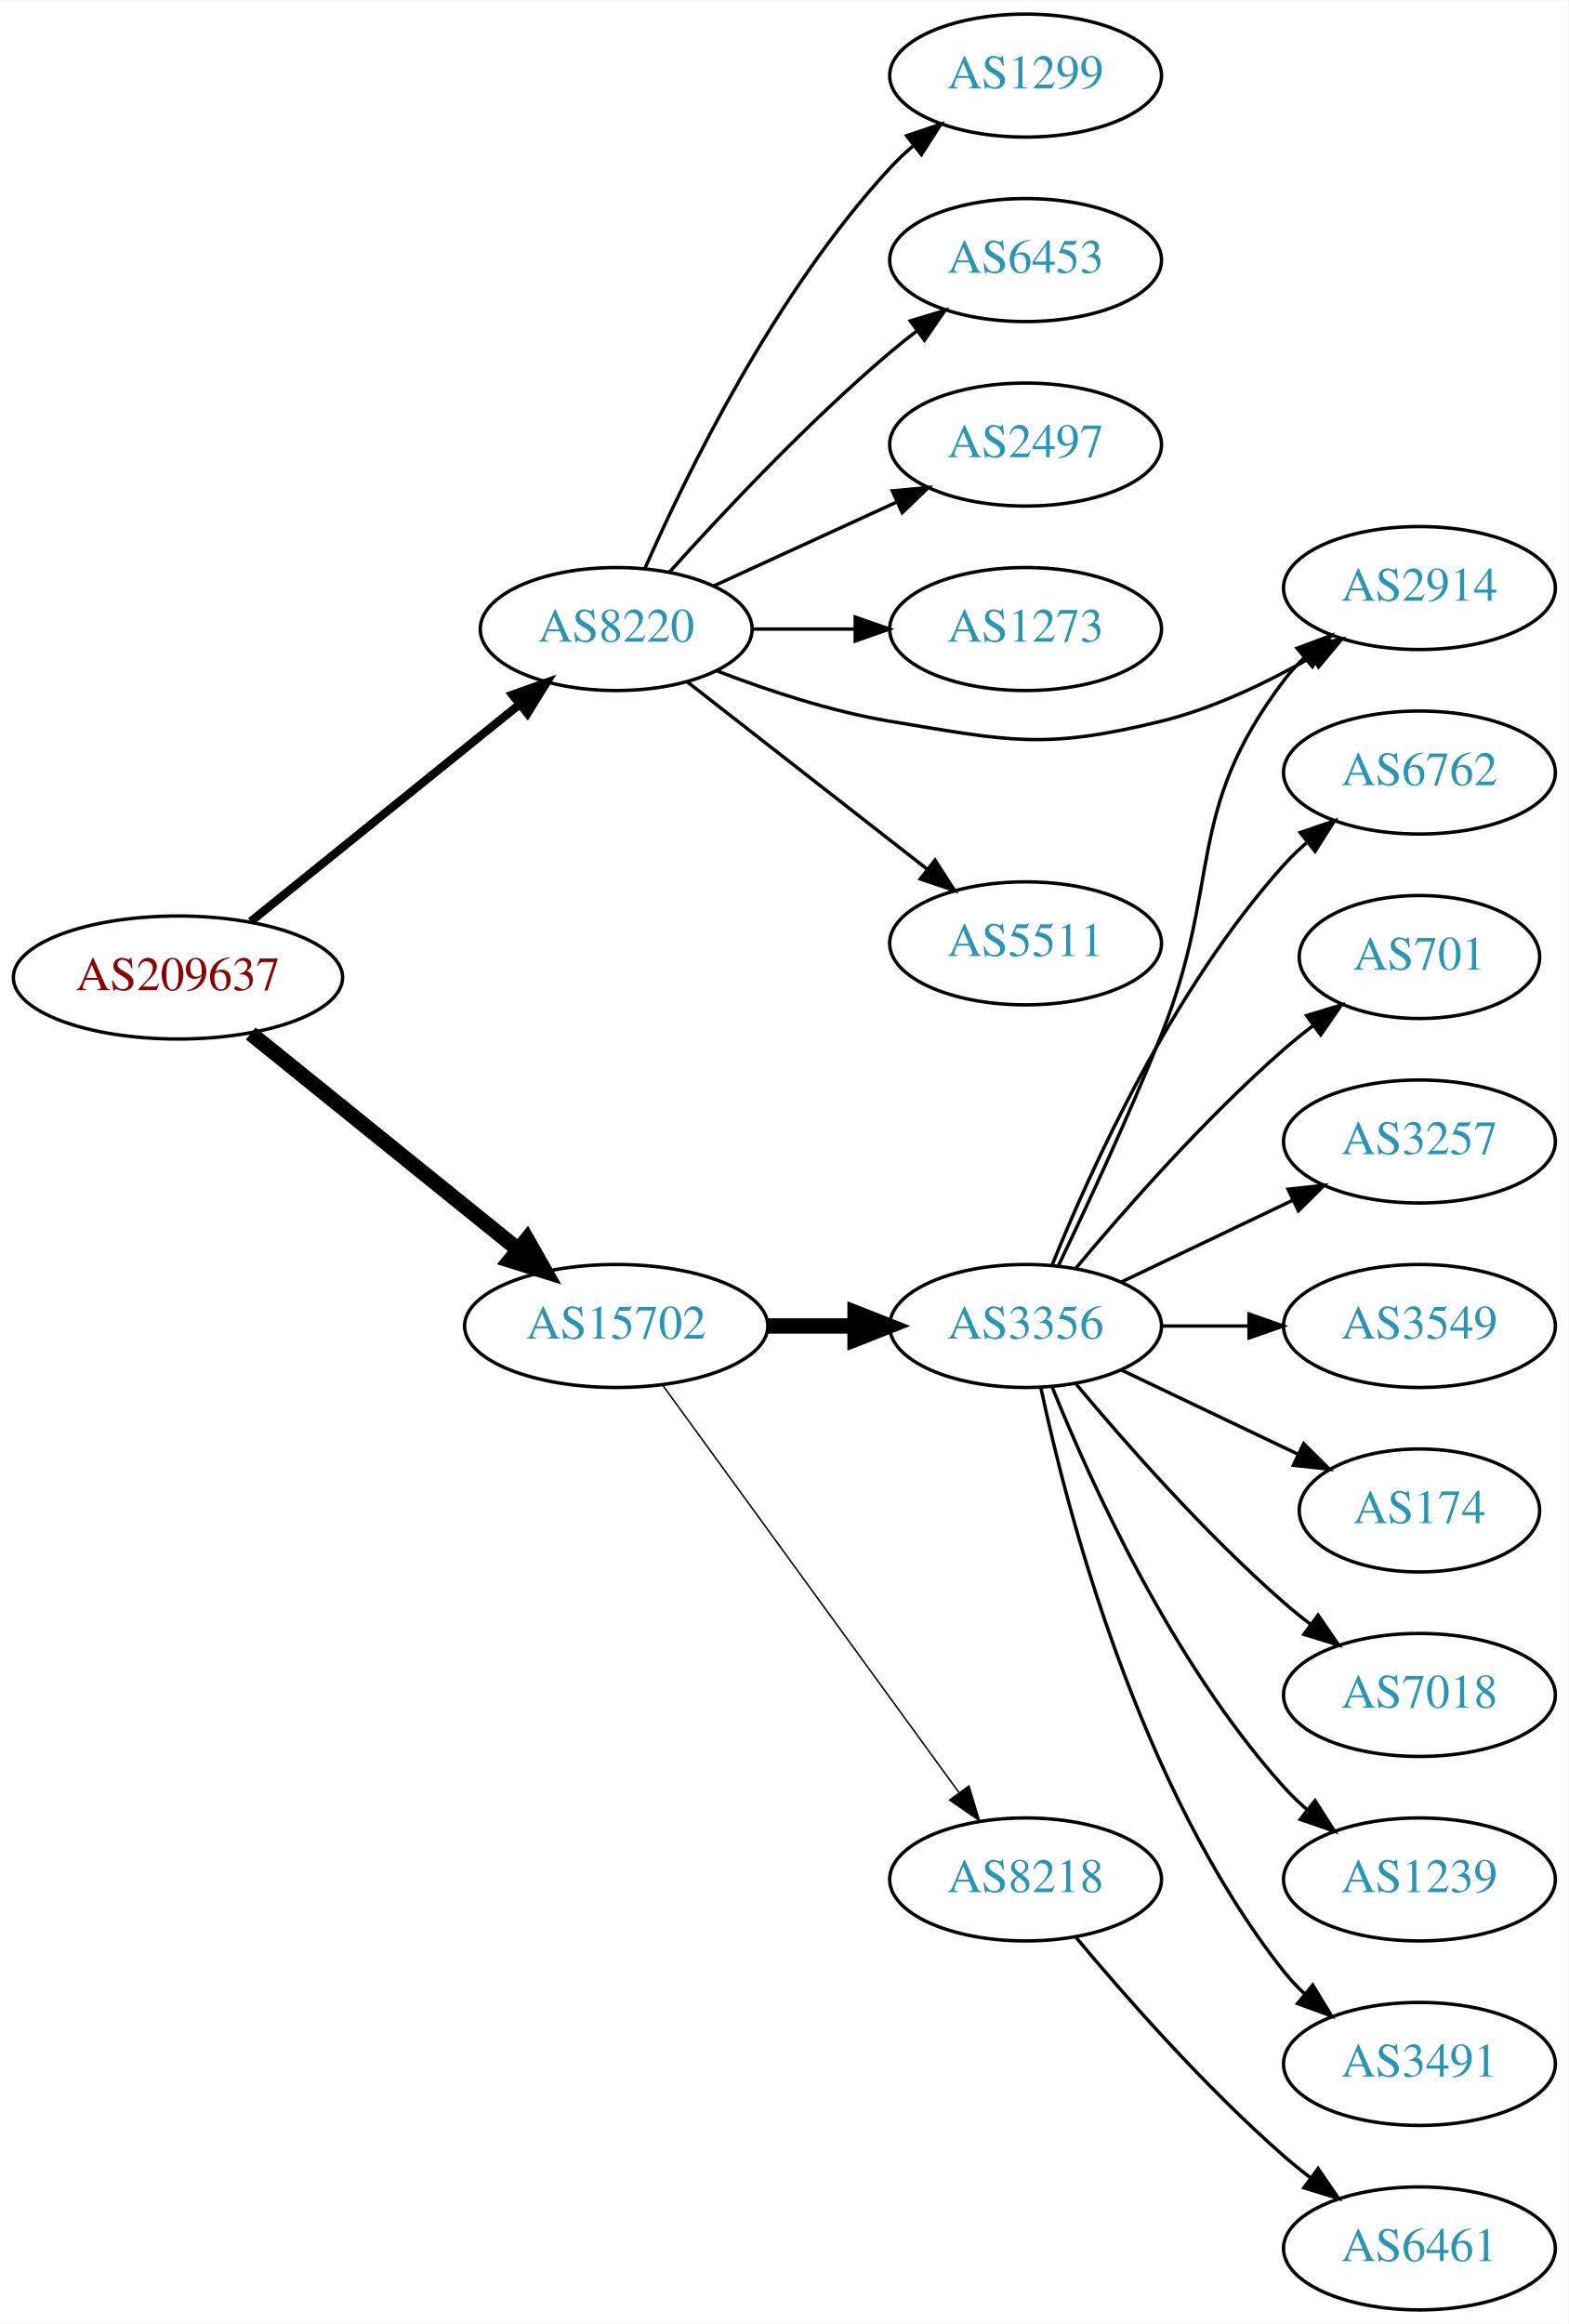
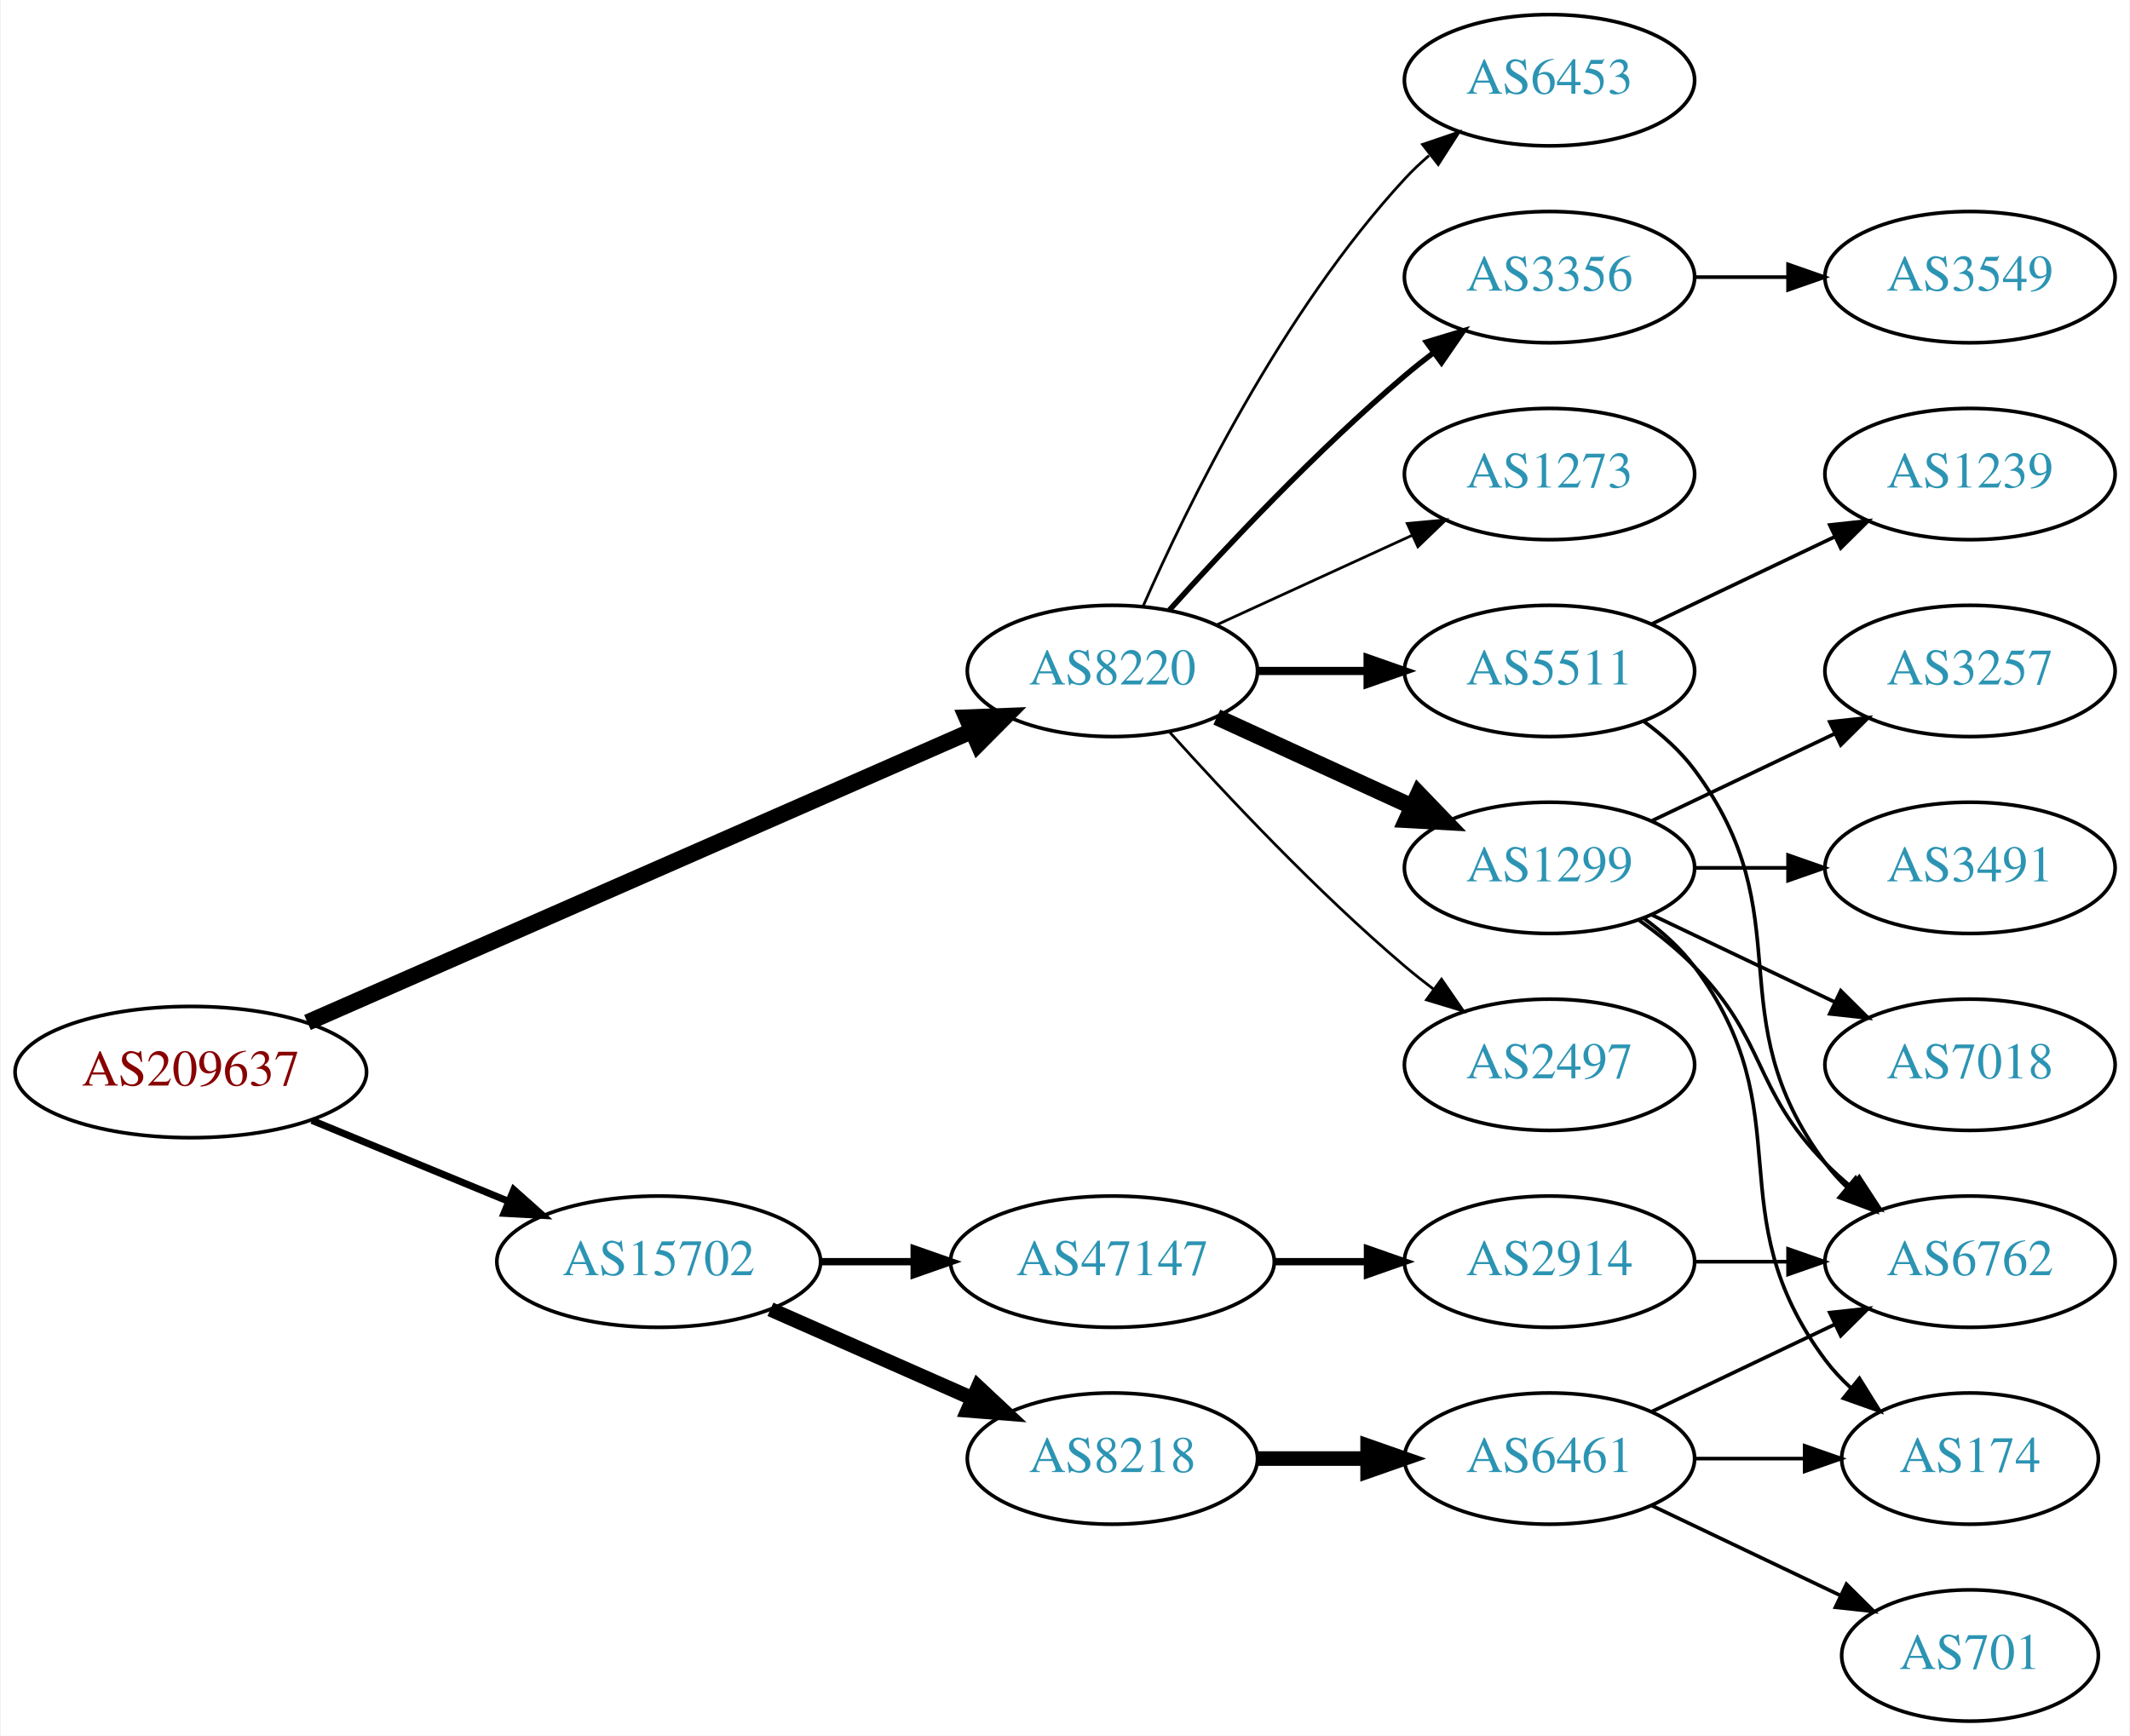
- <svg xmlns="http://www.w3.org/2000/svg" xmlns:xlink="http://www.w3.org/1999/xlink" width="459pt" height="680pt" viewBox="0.00 0.00 459.17 680.00">
-   <g id="graph0" class="graph" transform="scale(1 1) rotate(0) translate(4 676)">
-     <polygon fill="white" stroke="none" points="-4,4 -4,-676 455.17,-676 455.17,4 -4,4" />
+ <svg xmlns="http://www.w3.org/2000/svg" xmlns:xlink="http://www.w3.org/1999/xlink" width="584pt" height="476pt" viewBox="0.00 0.00 583.56 476.00">
+   <g id="graph0" class="graph" transform="scale(1 1) rotate(0) translate(4 472)">
+     <polygon fill="white" stroke="none" points="-4,4 -4,-472 579.562,-472 579.562,4 -4,4" />
    <g id="node1" class="node">
      <g id="a_node1">
        <a xlink:href="/asn/209637" xlink:title="AS209637 ~ vnet-services GmbH [AT]">
-           <ellipse fill="#ffffff" stroke="black" cx="48.096" cy="-390" rx="48.192" ry="18" />
-           <text text-anchor="middle" x="48.096" y="-386.3" font-family="Times,serif" font-size="14.00" fill="#880000">AS209637</text>
+           <ellipse fill="#ffffff" stroke="black" cx="48.096" cy="-178" rx="48.192" ry="18" />
+           <text text-anchor="middle" x="48.096" y="-174.3" font-family="Times,serif" font-size="14.00" fill="#880000">AS209637</text>
        </a>
      </g>
    </g>
    <g id="node2" class="node">
      <g id="a_node2">
        <a xlink:href="/asn/8220" xlink:title="AS8220 ~ COLT [GB]">
-           <ellipse fill="#ffffff" stroke="black" cx="176.388" cy="-492" rx="39.794" ry="18" />
-           <text text-anchor="middle" x="176.388" y="-488.3" font-family="Times,serif" font-size="14.00" fill="#2c94b3">AS8220</text>
+           <ellipse fill="#ffffff" stroke="black" cx="300.78" cy="-288" rx="39.794" ry="18" />
+           <text text-anchor="middle" x="300.78" y="-284.3" font-family="Times,serif" font-size="14.00" fill="#2c94b3">AS8220</text>
        </a>
      </g>
    </g>
    <g id="edge1" class="edge">
-       <path fill="none" stroke="black" stroke-width="2.455" d="M69.387,-406.388C90.718,-423.616 124.403,-450.822 148.063,-469.931" />
-       <polygon fill="black" stroke="black" stroke-width="2.455" points="145.998,-472.762 155.976,-476.323 150.396,-467.317 145.998,-472.762" />
+       <path fill="none" stroke="black" stroke-width="4.5" d="M80.086,-191.598C126.14,-211.807 212.53,-249.715 262.149,-271.488" />
+       <polygon fill="black" stroke="black" stroke-width="4.5" points="260.821,-275.205 271.56,-275.617 263.985,-267.993 260.821,-275.205" />
    </g>
    <g id="node3" class="node">
      <g id="a_node3">
        <a xlink:href="/asn/15702" xlink:title="AS15702 ~ Onstage Online GmbH [AT]">
-           <ellipse fill="#ffffff" stroke="black" cx="176.388" cy="-288" rx="44.393" ry="18" />
-           <text text-anchor="middle" x="176.388" y="-284.3" font-family="Times,serif" font-size="14.00" fill="#2c94b3">AS15702</text>
+           <ellipse fill="#ffffff" stroke="black" cx="176.388" cy="-126" rx="44.393" ry="18" />
+           <text text-anchor="middle" x="176.388" y="-122.3" font-family="Times,serif" font-size="14.00" fill="#2c94b3">AS15702</text>
        </a>
      </g>
    </g>
    <g id="edge2" class="edge">
-       <path fill="none" stroke="black" stroke-width="4.5" d="M69.387,-373.612C90.593,-356.484 124.009,-329.496 147.646,-310.405" />
-       <polygon fill="black" stroke="black" stroke-width="4.5" points="150.258,-313.358 155.563,-304.011 145.31,-307.231 150.258,-313.358" />
+       <path fill="none" stroke="black" stroke-width="1.929" d="M81.291,-164.744C97.693,-157.99 117.796,-149.713 135.204,-142.545" />
+       <polygon fill="black" stroke="black" stroke-width="1.929" points="136.643,-145.738 144.557,-138.694 133.978,-139.265 136.643,-145.738" />
    </g>
    <g id="node4" class="node">
      <g id="a_node4">
-         <a xlink:href="/asn/1299" xlink:title="AS1299 ~ Telia Carrier [EU]">
-           <ellipse fill="#ffffff" stroke="black" cx="296.23" cy="-654" rx="39.794" ry="18" />
-           <text text-anchor="middle" x="296.23" y="-650.3" font-family="Times,serif" font-size="14.00" fill="#2c94b3">AS1299</text>
+         <a xlink:href="/asn/1273" xlink:title="AS1273 ~ Vodafone Group PLC [EU]">
+           <ellipse fill="#ffffff" stroke="black" cx="420.622" cy="-342" rx="39.794" ry="18" />
+           <text text-anchor="middle" x="420.622" y="-338.3" font-family="Times,serif" font-size="14.00" fill="#2c94b3">AS1273</text>
        </a>
      </g>
    </g>
    <g id="edge3" class="edge">
-       <path fill="none" stroke="black" d="M184.803,-509.761C196.872,-537.183 222.843,-590.473 256.584,-627 258.614,-629.198 260.853,-631.319 263.199,-633.34" />
-       <polygon fill="black" stroke="black" points="261.411,-636.386 271.443,-639.794 265.726,-630.874 261.411,-636.386" />
+       <path fill="none" stroke="black" stroke-width="0.75" d="M329.409,-300.661C345.366,-307.973 365.636,-317.261 382.919,-325.181" />
+       <polygon fill="black" stroke="black" stroke-width="0.75" points="381.617,-328.435 392.167,-329.419 384.534,-322.071 381.617,-328.435" />
    </g>
    <g id="node5" class="node">
      <g id="a_node5">
-         <a xlink:href="/asn/6453" xlink:title="AS6453 ~ TATA COMMUNICATIONS (AMERICA) INC [US]">
-           <ellipse fill="#ffffff" stroke="black" cx="296.23" cy="-600" rx="39.794" ry="18" />
-           <text text-anchor="middle" x="296.23" y="-596.3" font-family="Times,serif" font-size="14.00" fill="#2c94b3">AS6453</text>
+         <a xlink:href="/asn/1299" xlink:title="AS1299 ~ Telia Carrier [EU]">
+           <ellipse fill="#ffffff" stroke="black" cx="420.622" cy="-234" rx="39.794" ry="18" />
+           <text text-anchor="middle" x="420.622" y="-230.3" font-family="Times,serif" font-size="14.00" fill="#2c94b3">AS1299</text>
        </a>
      </g>
    </g>
    <g id="edge4" class="edge">
-       <path fill="none" stroke="black" d="M192.034,-508.725C207.334,-525.765 232.432,-552.523 256.584,-573 259.081,-575.117 261.741,-577.232 264.453,-579.293" />
-       <polygon fill="black" stroke="black" points="262.489,-582.194 272.629,-585.266 266.619,-576.541 262.489,-582.194" />
+       <path fill="none" stroke="black" stroke-width="4.5" d="M329.409,-275.339C345.366,-268.027 365.636,-258.739 382.919,-250.819" />
+       <polygon fill="black" stroke="black" stroke-width="4.5" points="384.716,-254.327 392.167,-246.581 381.435,-247.168 384.716,-254.327" />
    </g>
    <g id="node6" class="node">
      <g id="a_node6">
-         <a xlink:href="/asn/2497" xlink:title="AS2497 ~ Internet Initiative Japan Inc. [JP]">
-           <ellipse fill="#ffffff" stroke="black" cx="296.23" cy="-546" rx="39.794" ry="18" />
-           <text text-anchor="middle" x="296.23" y="-542.3" font-family="Times,serif" font-size="14.00" fill="#2c94b3">AS2497</text>
+         <a xlink:href="/asn/5511" xlink:title="AS5511 ~ Orange S.A. [FR]">
+           <ellipse fill="#ffffff" stroke="black" cx="420.622" cy="-288" rx="39.794" ry="18" />
+           <text text-anchor="middle" x="420.622" y="-284.3" font-family="Times,serif" font-size="14.00" fill="#2c94b3">AS5511</text>
        </a>
      </g>
    </g>
    <g id="edge5" class="edge">
-       <path fill="none" stroke="black" d="M205.016,-504.661C220.973,-511.973 241.244,-521.261 258.527,-529.181" />
-       <polygon fill="black" stroke="black" points="257.225,-532.435 267.774,-533.419 260.141,-526.071 257.225,-532.435" />
+       <path fill="none" stroke="black" stroke-width="2.25" d="M340.692,-288C350.246,-288 360.595,-288 370.558,-288" />
+       <polygon fill="black" stroke="black" stroke-width="2.25" points="370.751,-291.5 380.75,-288 370.75,-284.5 370.751,-291.5" />
    </g>
    <g id="node7" class="node">
      <g id="a_node7">
-         <a xlink:href="/asn/1273" xlink:title="AS1273 ~ Vodafone Group PLC [EU]">
-           <ellipse fill="#ffffff" stroke="black" cx="296.23" cy="-492" rx="39.794" ry="18" />
-           <text text-anchor="middle" x="296.23" y="-488.3" font-family="Times,serif" font-size="14.00" fill="#2c94b3">AS1273</text>
+         <a xlink:href="/asn/2497" xlink:title="AS2497 ~ Internet Initiative Japan Inc. [JP]">
+           <ellipse fill="#ffffff" stroke="black" cx="420.622" cy="-180" rx="39.794" ry="18" />
+           <text text-anchor="middle" x="420.622" y="-176.3" font-family="Times,serif" font-size="14.00" fill="#2c94b3">AS2497</text>
        </a>
      </g>
    </g>
    <g id="edge6" class="edge">
-       <path fill="none" stroke="black" d="M216.3,-492C225.854,-492 236.203,-492 246.166,-492" />
-       <polygon fill="black" stroke="black" points="246.358,-495.5 256.358,-492 246.358,-488.5 246.358,-495.5" />
+       <path fill="none" stroke="black" stroke-width="0.75" d="M316.426,-271.275C331.727,-254.235 356.824,-227.477 380.976,-207 383.473,-204.883 386.133,-202.768 388.845,-200.707" />
+       <polygon fill="black" stroke="black" stroke-width="0.75" points="391.011,-203.459 397.021,-194.734 386.882,-197.806 391.011,-203.459" />
    </g>
    <g id="node8" class="node">
      <g id="a_node8">
-         <a xlink:href="/asn/2914" xlink:title="AS2914 ~ NTT America, Inc. [US]">
-           <ellipse fill="#ffffff" stroke="black" cx="411.523" cy="-504" rx="39.794" ry="18" />
-           <text text-anchor="middle" x="411.523" y="-500.3" font-family="Times,serif" font-size="14.00" fill="#2c94b3">AS2914</text>
+         <a xlink:href="/asn/6453" xlink:title="AS6453 ~ TATA COMMUNICATIONS (AMERICA) INC [US]">
+           <ellipse fill="#ffffff" stroke="black" cx="420.622" cy="-450" rx="39.794" ry="18" />
+           <text text-anchor="middle" x="420.622" y="-446.3" font-family="Times,serif" font-size="14.00" fill="#2c94b3">AS6453</text>
        </a>
      </g>
    </g>
    <g id="edge7" class="edge">
-       <path fill="none" stroke="black" d="M205.764,-479.792C220.602,-474.064 239.243,-467.875 256.584,-465 291.35,-459.236 301.651,-456.598 335.877,-465 351.188,-468.759 366.844,-476.27 379.838,-483.706" />
-       <polygon fill="black" stroke="black" points="378.407,-486.928 388.787,-489.053 381.997,-480.919 378.407,-486.928" />
+       <path fill="none" stroke="black" stroke-width="0.75" d="M309.196,-305.761C321.264,-333.183 347.235,-386.473 380.976,-423 383.006,-425.198 385.245,-427.319 387.591,-429.34" />
+       <polygon fill="black" stroke="black" stroke-width="0.75" points="385.804,-432.386 395.835,-435.794 390.118,-426.874 385.804,-432.386" />
    </g>
    <g id="node9" class="node">
      <g id="a_node9">
-         <a xlink:href="/asn/5511" xlink:title="AS5511 ~ Orange S.A. [FR]">
-           <ellipse fill="#ffffff" stroke="black" cx="296.23" cy="-400" rx="39.794" ry="18" />
-           <text text-anchor="middle" x="296.23" y="-396.3" font-family="Times,serif" font-size="14.00" fill="#2c94b3">AS5511</text>
+         <a xlink:href="/asn/3356" xlink:title="AS3356 ~ LEVEL3 [US]">
+           <ellipse fill="#ffffff" stroke="black" cx="420.622" cy="-396" rx="39.794" ry="18" />
+           <text text-anchor="middle" x="420.622" y="-392.3" font-family="Times,serif" font-size="14.00" fill="#2c94b3">AS3356</text>
        </a>
      </g>
    </g>
    <g id="edge8" class="edge">
-       <path fill="none" stroke="black" d="M197.112,-476.601C216.316,-461.609 245.686,-438.679 267.291,-421.812" />
-       <polygon fill="black" stroke="black" points="269.713,-424.362 275.442,-415.449 265.405,-418.844 269.713,-424.362" />
+       <path fill="none" stroke="black" stroke-width="1.5" d="M316.426,-304.725C331.727,-321.765 356.824,-348.523 380.976,-369 383.473,-371.117 386.133,-373.232 388.845,-375.293" />
+       <polygon fill="black" stroke="black" stroke-width="1.5" points="386.882,-378.194 397.021,-381.266 391.011,-372.541 386.882,-378.194" />
+     </g>
+     <g id="node17" class="node">
+       <g id="a_node17">
+         <a xlink:href="/asn/8218" xlink:title="AS8218 ~ legacy Neotelecoms [FR]">
+           <ellipse fill="#ffffff" stroke="black" cx="300.78" cy="-72" rx="39.794" ry="18" />
+           <text text-anchor="middle" x="300.78" y="-68.3" font-family="Times,serif" font-size="14.00" fill="#2c94b3">AS8218</text>
+         </a>
+       </g>
+     </g>
+     <g id="edge17" class="edge">
+       <path fill="none" stroke="black" stroke-width="4" d="M207.015,-112.928C223.61,-105.607 244.469,-96.403 262.203,-88.579" />
+       <polygon fill="black" stroke="black" stroke-width="4" points="263.95,-91.634 271.686,-84.395 261.124,-85.23 263.95,-91.634" />
+     </g>
+     <g id="node18" class="node">
+       <g id="a_node18">
+         <a xlink:href="/asn/47147" xlink:title="AS47147 ~ ANEXIA Internetdienstleistungs GmbH [AT]">
+           <ellipse fill="#ffffff" stroke="black" cx="300.78" cy="-126" rx="44.393" ry="18" />
+           <text text-anchor="middle" x="300.78" y="-122.3" font-family="Times,serif" font-size="14.00" fill="#2c94b3">AS47147</text>
+         </a>
+       </g>
+     </g>
+     <g id="edge18" class="edge">
+       <path fill="none" stroke="black" stroke-width="2" d="M220.883,-126C229.089,-126 237.761,-126 246.233,-126" />
+       <polygon fill="black" stroke="black" stroke-width="2" points="246.424,-129.5 256.424,-126 246.424,-122.5 246.424,-129.5" />
    </g>
    <g id="node10" class="node">
      <g id="a_node10">
-         <a xlink:href="/asn/3356" xlink:title="AS3356 ~ LEVEL3 [US]">
-           <ellipse fill="#ffffff" stroke="black" cx="296.23" cy="-288" rx="39.794" ry="18" />
-           <text text-anchor="middle" x="296.23" y="-284.3" font-family="Times,serif" font-size="14.00" fill="#2c94b3">AS3356</text>
-         </a>
-       </g>
+         <a xlink:href="/asn/6762" xlink:title="AS6762 ~ TELECOM ITALIA SPARKLE S.p.A. [IT]">
+           <ellipse fill="#ffffff" stroke="black" cx="535.915" cy="-126" rx="39.794" ry="18" />
+           <text text-anchor="middle" x="535.915" y="-122.3" font-family="Times,serif" font-size="14.00" fill="#2c94b3">AS6762</text>
+         </a>
+       </g>
+     </g>
+     <g id="edge13" class="edge">
+       <path fill="none" stroke="black" d="M445.216,-219.611C450.472,-215.852 455.804,-211.563 460.269,-207 480.441,-186.383 476.096,-173.617 496.269,-153 498.362,-150.861 500.645,-148.782 503.022,-146.79" />
+       <polygon fill="black" stroke="black" points="505.54,-149.268 511.321,-140.389 501.265,-143.725 505.54,-149.268" />
+     </g>
+     <g id="node12" class="node">
+       <g id="a_node12">
+         <a xlink:href="/asn/3491" xlink:title="AS3491 ~ PCCW Global, Inc. [US]">
+           <ellipse fill="#ffffff" stroke="black" cx="535.915" cy="-234" rx="39.794" ry="18" />
+           <text text-anchor="middle" x="535.915" y="-230.3" font-family="Times,serif" font-size="14.00" fill="#2c94b3">AS3491</text>
+         </a>
+       </g>
+     </g>
+     <g id="edge11" class="edge">
+       <path fill="none" stroke="black" d="M460.294,-234C468.497,-234 477.261,-234 485.794,-234" />
+       <polygon fill="black" stroke="black" points="486.033,-237.5 496.033,-234 486.033,-230.5 486.033,-237.5" />
+     </g>
+     <g id="node13" class="node">
+       <g id="a_node13">
+         <a xlink:href="/asn/174" xlink:title="AS174 ~ Cogent Communications [US]">
+           <ellipse fill="#ffffff" stroke="black" cx="535.915" cy="-72" rx="35.194" ry="18" />
+           <text text-anchor="middle" x="535.915" y="-68.3" font-family="Times,serif" font-size="14.00" fill="#2c94b3">AS174</text>
+         </a>
+       </g>
+     </g>
+     <g id="edge12" class="edge">
+       <path fill="none" stroke="black" d="M446.553,-220.118C451.629,-216.389 456.547,-211.984 460.269,-207 490.54,-166.458 465.997,-139.542 496.269,-99 498.276,-96.311 500.632,-93.791 503.173,-91.454" />
+       <polygon fill="black" stroke="black" points="505.588,-94.004 511.189,-85.011 501.202,-88.548 505.588,-94.004" />
+     </g>
+     <g id="node14" class="node">
+       <g id="a_node14">
+         <a xlink:href="/asn/7018" xlink:title="AS7018 ~ AT&amp;T Services, Inc. [US]">
+           <ellipse fill="#ffffff" stroke="black" cx="535.915" cy="-180" rx="39.794" ry="18" />
+           <text text-anchor="middle" x="535.915" y="-176.3" font-family="Times,serif" font-size="14.00" fill="#2c94b3">AS7018</text>
+         </a>
+       </g>
+     </g>
+     <g id="edge14" class="edge">
+       <path fill="none" stroke="black" d="M448.759,-221.066C463.753,-213.919 482.574,-204.948 498.797,-197.215" />
+       <polygon fill="black" stroke="black" points="500.479,-200.291 508,-192.829 497.467,-193.972 500.479,-200.291" />
+     </g>
+     <g id="node15" class="node">
+       <g id="a_node15">
+         <a xlink:href="/asn/3257" xlink:title="AS3257 ~ GTT [DE]">
+           <ellipse fill="#ffffff" stroke="black" cx="535.915" cy="-288" rx="39.794" ry="18" />
+           <text text-anchor="middle" x="535.915" y="-284.3" font-family="Times,serif" font-size="14.00" fill="#2c94b3">AS3257</text>
+         </a>
+       </g>
+     </g>
+     <g id="edge15" class="edge">
+       <path fill="none" stroke="black" d="M448.759,-246.934C463.753,-254.081 482.574,-263.052 498.797,-270.785" />
+       <polygon fill="black" stroke="black" points="497.467,-274.028 508,-275.171 500.479,-267.709 497.467,-274.028" />
    </g>
    <g id="edge9" class="edge">
-       <path fill="none" stroke="black" stroke-width="4.5" d="M220.599,-288C228.911,-288 237.674,-288 246.156,-288" />
-       <polygon fill="black" stroke="black" stroke-width="4.5" points="246.315,-291.938 256.315,-288 246.315,-284.063 246.315,-291.938" />
+       <path fill="none" stroke="black" d="M446.553,-274.118C451.629,-270.389 456.547,-265.984 460.269,-261 490.54,-220.458 465.997,-193.542 496.269,-153 498.013,-150.664 500.021,-148.455 502.184,-146.383" />
+       <polygon fill="black" stroke="black" points="504.543,-148.973 509.984,-139.882 500.062,-143.595 504.543,-148.973" />
    </g>
    <g id="node11" class="node">
      <g id="a_node11">
-         <a xlink:href="/asn/8218" xlink:title="AS8218 ~ legacy Neotelecoms [FR]">
-           <ellipse fill="#ffffff" stroke="black" cx="296.23" cy="-126" rx="39.794" ry="18" />
-           <text text-anchor="middle" x="296.23" y="-122.3" font-family="Times,serif" font-size="14.00" fill="#2c94b3">AS8218</text>
+         <a xlink:href="/asn/1239" xlink:title="AS1239 ~ Sprint [US]">
+           <ellipse fill="#ffffff" stroke="black" cx="535.915" cy="-342" rx="39.794" ry="18" />
+           <text text-anchor="middle" x="535.915" y="-338.3" font-family="Times,serif" font-size="14.00" fill="#2c94b3">AS1239</text>
        </a>
      </g>
    </g>
    <g id="edge10" class="edge">
-       <path fill="none" stroke="black" stroke-width="0.45" d="M189.999,-270.663C210.82,-242.04 252.482,-184.767 276.671,-151.514" />
-       <polygon fill="black" stroke="black" stroke-width="0.45" points="279.657,-153.358 282.71,-143.212 273.997,-149.24 279.657,-153.358" />
-     </g>
-     <g id="edge11" class="edge">
-       <path fill="none" stroke="black" d="M305.864,-305.7C314.04,-322.75 326.437,-349.365 335.877,-373 354.019,-418.424 342.388,-437.976 371.877,-477 373.634,-479.326 375.652,-481.528 377.822,-483.595" />
-       <polygon fill="black" stroke="black" points="375.706,-486.388 385.635,-490.087 380.18,-481.004 375.706,-486.388" />
-     </g>
-     <g id="node12" class="node">
-       <g id="a_node12">
-         <a xlink:href="/asn/6762" xlink:title="AS6762 ~ TELECOM ITALIA SPARKLE S.p.A. [IT]">
-           <ellipse fill="#ffffff" stroke="black" cx="411.523" cy="-450" rx="39.794" ry="18" />
-           <text text-anchor="middle" x="411.523" y="-446.3" font-family="Times,serif" font-size="14.00" fill="#2c94b3">AS6762</text>
-         </a>
-       </g>
-     </g>
-     <g id="edge12" class="edge">
-       <path fill="none" stroke="black" d="M303.978,-305.787C315.029,-333.243 339.082,-386.578 371.877,-423 373.879,-425.224 376.098,-427.363 378.43,-429.397" />
-       <polygon fill="black" stroke="black" points="376.628,-432.433 386.649,-435.873 380.961,-426.935 376.628,-432.433" />
-     </g>
-     <g id="node13" class="node">
-       <g id="a_node13">
-         <a xlink:href="/asn/701" xlink:title="AS701 ~ UUNET [US]">
-           <ellipse fill="#ffffff" stroke="black" cx="411.523" cy="-396" rx="35.194" ry="18" />
-           <text text-anchor="middle" x="411.523" y="-392.3" font-family="Times,serif" font-size="14.00" fill="#2c94b3">AS701</text>
-         </a>
-       </g>
-     </g>
-     <g id="edge13" class="edge">
-       <path fill="none" stroke="black" d="M310.86,-304.817C325.143,-321.929 348.689,-348.745 371.877,-369 374.546,-371.332 377.419,-373.648 380.35,-375.886" />
-       <polygon fill="black" stroke="black" points="378.5,-378.87 388.641,-381.939 382.627,-373.216 378.5,-378.87" />
-     </g>
-     <g id="node14" class="node">
-       <g id="a_node14">
-         <a xlink:href="/asn/3257" xlink:title="AS3257 ~ GTT [DE]">
-           <ellipse fill="#ffffff" stroke="black" cx="411.523" cy="-342" rx="39.794" ry="18" />
-           <text text-anchor="middle" x="411.523" y="-338.3" font-family="Times,serif" font-size="14.00" fill="#2c94b3">AS3257</text>
-         </a>
-       </g>
-     </g>
-     <g id="edge14" class="edge">
-       <path fill="none" stroke="black" d="M324.367,-300.934C339.361,-308.081 358.182,-317.052 374.405,-324.785" />
-       <polygon fill="black" stroke="black" points="373.075,-328.028 383.608,-329.171 376.087,-321.709 373.075,-328.028" />
-     </g>
-     <g id="node15" class="node">
-       <g id="a_node15">
-         <a xlink:href="/asn/3549" xlink:title="AS3549 ~ Level 3 Parent, LLC [US]">
-           <ellipse fill="#ffffff" stroke="black" cx="411.523" cy="-288" rx="39.794" ry="18" />
-           <text text-anchor="middle" x="411.523" y="-284.3" font-family="Times,serif" font-size="14.00" fill="#2c94b3">AS3549</text>
-         </a>
-       </g>
-     </g>
-     <g id="edge15" class="edge">
-       <path fill="none" stroke="black" d="M335.902,-288C344.105,-288 352.869,-288 361.401,-288" />
-       <polygon fill="black" stroke="black" points="361.641,-291.5 371.641,-288 361.641,-284.5 361.641,-291.5" />
+       <path fill="none" stroke="black" d="M448.759,-300.934C463.753,-308.081 482.574,-317.052 498.797,-324.785" />
+       <polygon fill="black" stroke="black" points="497.467,-328.028 508,-329.171 500.479,-321.709 497.467,-328.028" />
    </g>
    <g id="node16" class="node">
      <g id="a_node16">
-         <a xlink:href="/asn/174" xlink:title="AS174 ~ Cogent Communications [US]">
-           <ellipse fill="#ffffff" stroke="black" cx="411.523" cy="-234" rx="35.194" ry="18" />
-           <text text-anchor="middle" x="411.523" y="-230.3" font-family="Times,serif" font-size="14.00" fill="#2c94b3">AS174</text>
+         <a xlink:href="/asn/3549" xlink:title="AS3549 ~ Level 3 Parent, LLC [US]">
+           <ellipse fill="#ffffff" stroke="black" cx="535.915" cy="-396" rx="39.794" ry="18" />
+           <text text-anchor="middle" x="535.915" y="-392.3" font-family="Times,serif" font-size="14.00" fill="#2c94b3">AS3549</text>
        </a>
      </g>
    </g>
    <g id="edge16" class="edge">
-       <path fill="none" stroke="black" d="M324.367,-275.066C339.798,-267.71 359.284,-258.423 375.819,-250.541" />
-       <polygon fill="black" stroke="black" points="377.64,-253.551 385.161,-246.089 374.628,-247.232 377.64,-253.551" />
-     </g>
-     <g id="node17" class="node">
-       <g id="a_node17">
-         <a xlink:href="/asn/7018" xlink:title="AS7018 ~ AT&amp;T Services, Inc. [US]">
-           <ellipse fill="#ffffff" stroke="black" cx="411.523" cy="-180" rx="39.794" ry="18" />
-           <text text-anchor="middle" x="411.523" y="-176.3" font-family="Times,serif" font-size="14.00" fill="#2c94b3">AS7018</text>
-         </a>
-       </g>
-     </g>
-     <g id="edge17" class="edge">
-       <path fill="none" stroke="black" d="M310.86,-271.183C325.143,-254.071 348.689,-227.255 371.877,-207 374.342,-204.846 376.981,-202.706 379.678,-200.628" />
-       <polygon fill="black" stroke="black" points="381.851,-203.375 387.832,-194.63 377.703,-197.736 381.851,-203.375" />
-     </g>
-     <g id="node18" class="node">
-       <g id="a_node18">
-         <a xlink:href="/asn/1239" xlink:title="AS1239 ~ Sprint [US]">
-           <ellipse fill="#ffffff" stroke="black" cx="411.523" cy="-126" rx="39.794" ry="18" />
-           <text text-anchor="middle" x="411.523" y="-122.3" font-family="Times,serif" font-size="14.00" fill="#2c94b3">AS1239</text>
-         </a>
-       </g>
-     </g>
-     <g id="edge18" class="edge">
-       <path fill="none" stroke="black" d="M303.978,-270.213C315.029,-242.757 339.082,-189.422 371.877,-153 373.879,-150.776 376.098,-148.637 378.43,-146.603" />
-       <polygon fill="black" stroke="black" points="380.961,-149.065 386.649,-140.127 376.628,-143.567 380.961,-149.065" />
+       <path fill="none" stroke="black" d="M460.294,-396C468.497,-396 477.261,-396 485.794,-396" />
+       <polygon fill="black" stroke="black" points="486.033,-399.5 496.033,-396 486.033,-392.5 486.033,-399.5" />
    </g>
    <g id="node19" class="node">
      <g id="a_node19">
-         <a xlink:href="/asn/3491" xlink:title="AS3491 ~ PCCW Global, Inc. [US]">
-           <ellipse fill="#ffffff" stroke="black" cx="411.523" cy="-72" rx="39.794" ry="18" />
-           <text text-anchor="middle" x="411.523" y="-68.3" font-family="Times,serif" font-size="14.00" fill="#2c94b3">AS3491</text>
+         <a xlink:href="/asn/6461" xlink:title="AS6461 ~ Zayo Bandwidth [US]">
+           <ellipse fill="#ffffff" stroke="black" cx="420.622" cy="-72" rx="39.794" ry="18" />
+           <text text-anchor="middle" x="420.622" y="-68.3" font-family="Times,serif" font-size="14.00" fill="#2c94b3">AS6461</text>
        </a>
      </g>
    </g>
    <g id="edge19" class="edge">
-       <path fill="none" stroke="black" d="M300.72,-269.84C308.351,-233.97 329.343,-152.845 371.877,-99 373.684,-96.712 375.737,-94.538 377.932,-92.49" />
-       <polygon fill="black" stroke="black" points="380.285,-95.086 385.791,-86.034 375.842,-89.677 380.285,-95.086" />
+       <path fill="none" stroke="black" stroke-width="4" d="M340.692,-72C350.246,-72 360.595,-72 370.558,-72" />
+       <polygon fill="black" stroke="black" stroke-width="4" points="370.751,-75.5 380.75,-72 370.75,-68.5 370.751,-75.5" />
+     </g>
+     <g id="node21" class="node">
+       <g id="a_node21">
+         <a xlink:href="/asn/2914" xlink:title="AS2914 ~ NTT America, Inc. [US]">
+           <ellipse fill="#ffffff" stroke="black" cx="420.622" cy="-126" rx="39.794" ry="18" />
+           <text text-anchor="middle" x="420.622" y="-122.3" font-family="Times,serif" font-size="14.00" fill="#2c94b3">AS2914</text>
+         </a>
+       </g>
+     </g>
+     <g id="edge23" class="edge">
+       <path fill="none" stroke="black" stroke-width="2" d="M344.991,-126C353.303,-126 362.066,-126 370.548,-126" />
+       <polygon fill="black" stroke="black" stroke-width="2" points="370.707,-129.5 380.707,-126 370.707,-122.5 370.707,-129.5" />
+     </g>
+     <g id="edge21" class="edge">
+       <path fill="none" stroke="black" d="M448.759,-84.934C463.753,-92.081 482.574,-101.052 498.797,-108.785" />
+       <polygon fill="black" stroke="black" points="497.467,-112.028 508,-113.171 500.479,-105.709 497.467,-112.028" />
+     </g>
+     <g id="edge22" class="edge">
+       <path fill="none" stroke="black" d="M460.294,-72C470,-72 480.491,-72 490.453,-72" />
+       <polygon fill="black" stroke="black" points="490.59,-75.5 500.59,-72 490.59,-68.5 490.59,-75.5" />
    </g>
    <g id="node20" class="node">
      <g id="a_node20">
-         <a xlink:href="/asn/6461" xlink:title="AS6461 ~ Zayo Bandwidth [US]">
-           <ellipse fill="#ffffff" stroke="black" cx="411.523" cy="-18" rx="39.794" ry="18" />
-           <text text-anchor="middle" x="411.523" y="-14.3" font-family="Times,serif" font-size="14.00" fill="#2c94b3">AS6461</text>
+         <a xlink:href="/asn/701" xlink:title="AS701 ~ UUNET [US]">
+           <ellipse fill="#ffffff" stroke="black" cx="535.915" cy="-18" rx="35.194" ry="18" />
+           <text text-anchor="middle" x="535.915" y="-14.3" font-family="Times,serif" font-size="14.00" fill="#2c94b3">AS701</text>
        </a>
      </g>
    </g>
    <g id="edge20" class="edge">
-       <path fill="none" stroke="black" d="M310.86,-109.183C325.143,-92.071 348.689,-65.255 371.877,-45 374.342,-42.846 376.981,-40.706 379.678,-38.628" />
-       <polygon fill="black" stroke="black" points="381.851,-41.375 387.832,-32.63 377.703,-35.736 381.851,-41.375" />
+       <path fill="none" stroke="black" d="M448.759,-59.066C464.19,-51.71 483.676,-42.423 500.211,-34.541" />
+       <polygon fill="black" stroke="black" points="502.032,-37.551 509.553,-30.089 499.02,-31.232 502.032,-37.551" />
+     </g>
+     <g id="edge24" class="edge">
+       <path fill="none" stroke="black" d="M460.294,-126C468.497,-126 477.261,-126 485.794,-126" />
+       <polygon fill="black" stroke="black" points="486.033,-129.5 496.033,-126 486.033,-122.5 486.033,-129.5" />
    </g>
  </g>
</svg>
